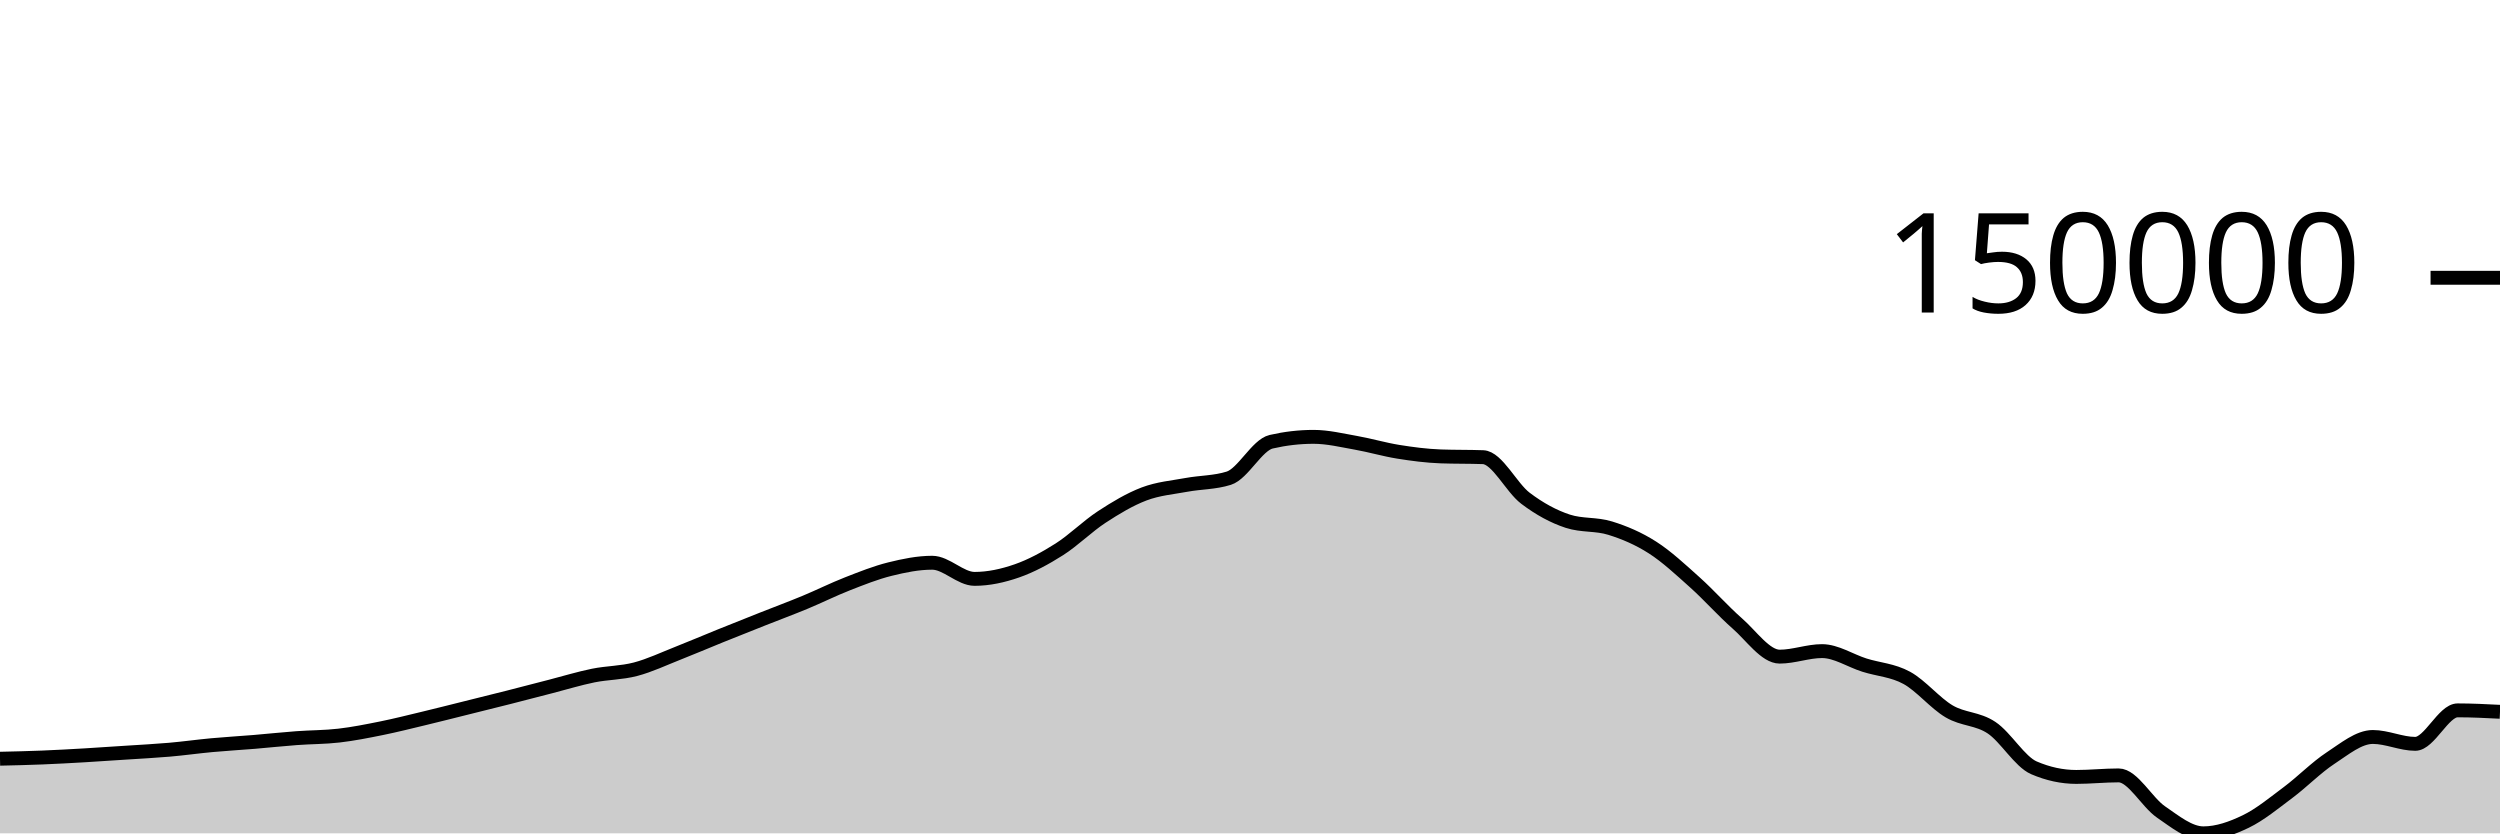
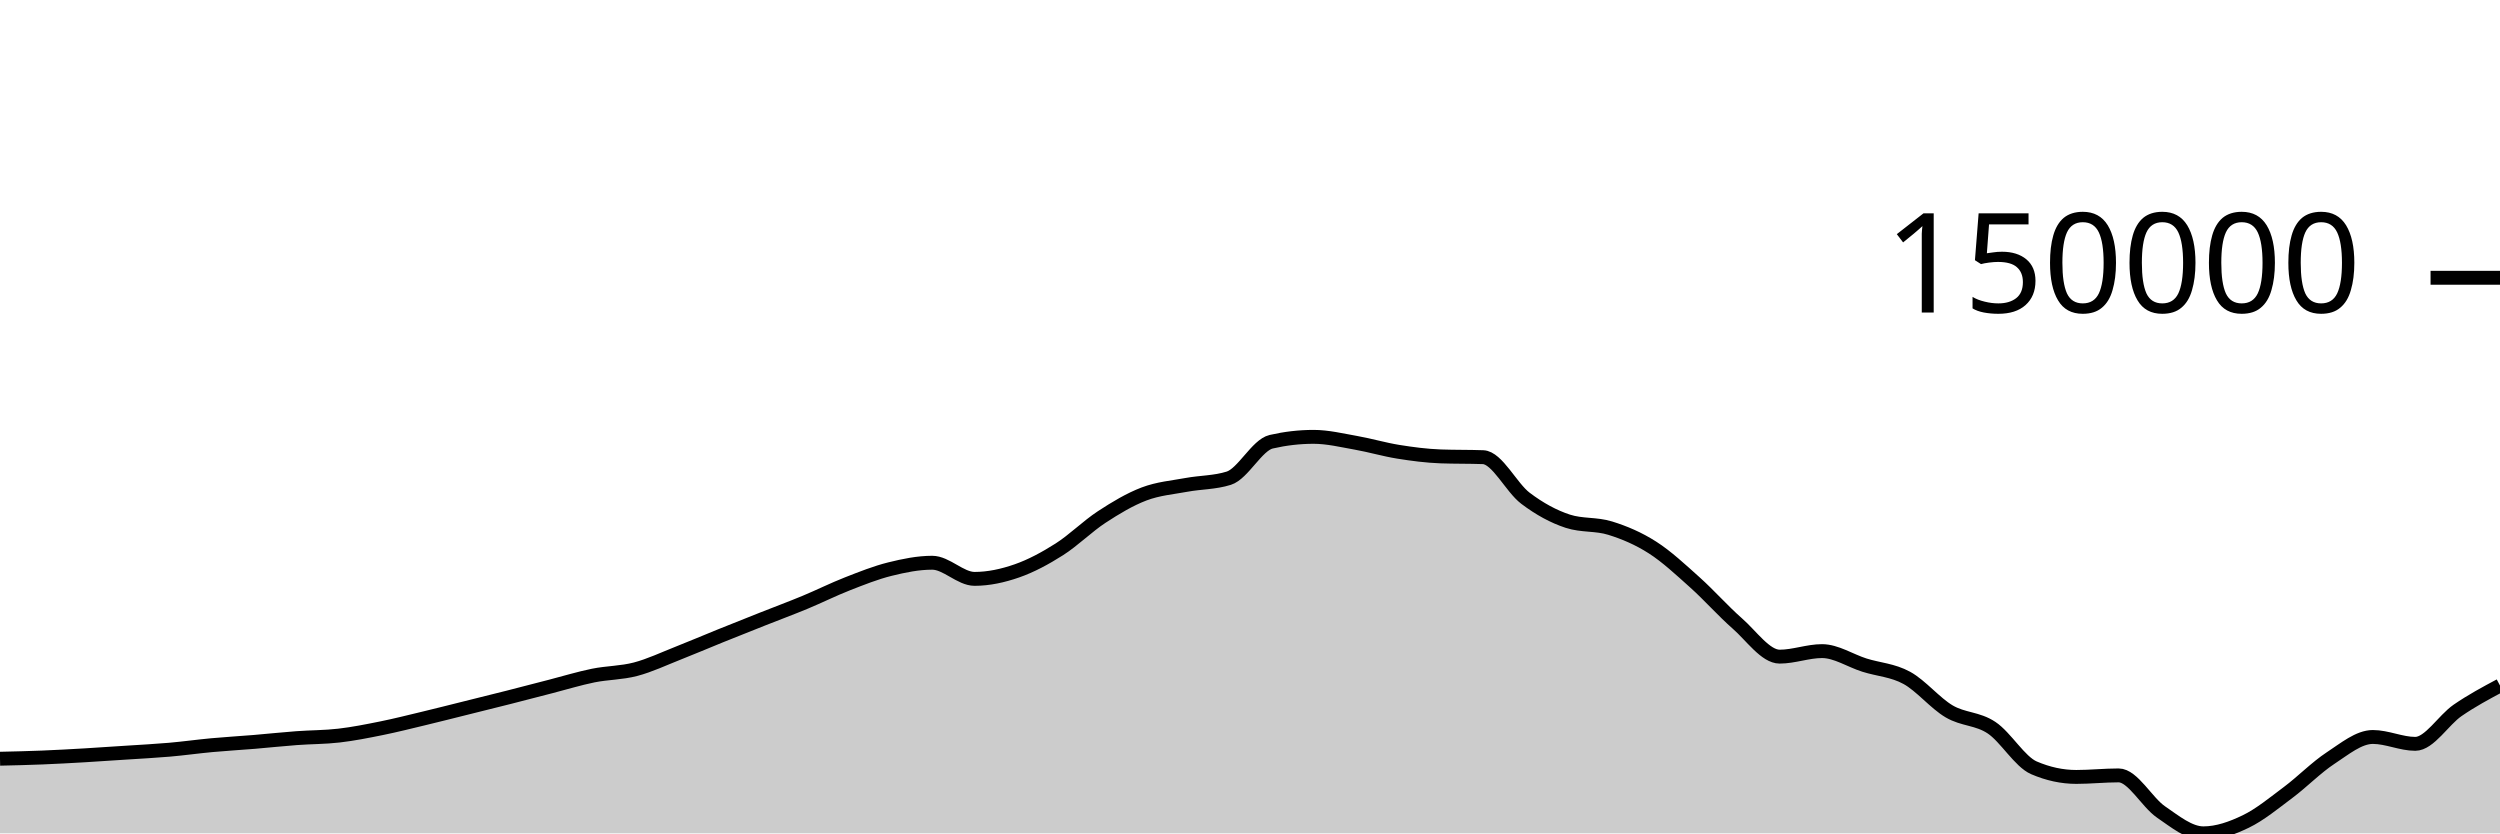
<svg xmlns="http://www.w3.org/2000/svg" viewBox="0 0 180 60">
  <g transform="translate(0,20)">
-     <path class="area" fill="rgba(0, 0, 0, 0.2)" d="M0,34.628C1.017,34.605,2.034,34.581,3.051,34.54C4.068,34.499,5.085,34.442,6.102,34.383C7.119,34.324,8.136,34.253,9.153,34.186C10.169,34.119,11.186,34.068,12.203,33.979C13.22,33.89,14.237,33.746,15.254,33.652C16.271,33.558,17.288,33.501,18.305,33.417C19.322,33.332,20.339,33.221,21.356,33.146C22.373,33.07,23.39,33.081,24.407,32.962C25.424,32.844,26.441,32.641,27.458,32.436C28.475,32.23,29.492,31.973,30.508,31.729C31.525,31.485,32.542,31.225,33.559,30.972C34.576,30.719,35.593,30.468,36.61,30.21C37.627,29.951,38.644,29.683,39.661,29.422C40.678,29.16,41.695,28.847,42.712,28.64C43.729,28.434,44.746,28.451,45.763,28.183C46.78,27.915,47.797,27.431,48.814,27.031C49.831,26.632,50.847,26.195,51.864,25.784C52.881,25.373,53.898,24.97,54.915,24.567C55.932,24.164,56.949,23.787,57.966,23.365C58.983,22.943,60,22.434,61.017,22.036C62.034,21.638,63.051,21.231,64.068,20.978C65.085,20.725,66.102,20.517,67.119,20.517C68.136,20.517,69.153,21.679,70.169,21.679C71.186,21.679,72.203,21.456,73.22,21.102C74.237,20.747,75.254,20.199,76.271,19.553C77.288,18.907,78.305,17.89,79.322,17.225C80.339,16.56,81.356,15.951,82.373,15.565C83.39,15.179,84.407,15.1,85.424,14.911C86.441,14.722,87.458,14.751,88.475,14.43C89.492,14.11,90.508,12.039,91.525,11.805C92.542,11.571,93.559,11.453,94.576,11.453C95.593,11.453,96.61,11.703,97.627,11.882C98.644,12.061,99.661,12.365,100.678,12.528C101.695,12.691,102.712,12.824,103.729,12.861C104.746,12.898,105.763,12.879,106.78,12.916C107.797,12.953,108.814,15.105,109.831,15.873C110.847,16.642,111.864,17.196,112.881,17.528C113.898,17.86,114.915,17.71,115.932,18.026C116.949,18.341,117.966,18.771,118.983,19.422C120,20.073,121.017,21.023,122.034,21.934C123.051,22.845,124.068,23.999,125.085,24.889C126.102,25.78,127.119,27.278,128.136,27.278C129.153,27.278,130.169,26.88,131.186,26.88C132.203,26.88,133.22,27.567,134.237,27.888C135.254,28.209,136.271,28.251,137.288,28.806C138.305,29.361,139.322,30.622,140.339,31.22C141.356,31.818,142.373,31.715,143.39,32.392C144.407,33.069,145.424,34.844,146.441,35.282C147.458,35.72,148.475,35.939,149.492,35.939C150.508,35.939,151.525,35.828,152.542,35.828C153.559,35.828,154.576,37.767,155.593,38.462C156.61,39.158,157.627,40,158.644,40C159.661,40,160.678,39.639,161.695,39.148C162.712,38.657,163.729,37.817,164.746,37.056C165.763,36.296,166.78,35.251,167.797,34.585C168.814,33.919,169.831,33.062,170.847,33.062C171.864,33.062,172.881,33.557,173.898,33.557C174.915,33.557,175.932,31.146,176.949,31.146C177.966,31.146,178.983,31.197,180,31.249L180,40C178.983,40,177.966,40,176.949,40C175.932,40,174.915,40,173.898,40C172.881,40,171.864,40,170.847,40C169.831,40,168.814,40,167.797,40C166.78,40,165.763,40,164.746,40C163.729,40,162.712,40,161.695,40C160.678,40,159.661,40,158.644,40C157.627,40,156.61,40,155.593,40C154.576,40,153.559,40,152.542,40C151.525,40,150.508,40,149.492,40C148.475,40,147.458,40,146.441,40C145.424,40,144.407,40,143.39,40C142.373,40,141.356,40,140.339,40C139.322,40,138.305,40,137.288,40C136.271,40,135.254,40,134.237,40C133.22,40,132.203,40,131.186,40C130.169,40,129.153,40,128.136,40C127.119,40,126.102,40,125.085,40C124.068,40,123.051,40,122.034,40C121.017,40,120,40,118.983,40C117.966,40,116.949,40,115.932,40C114.915,40,113.898,40,112.881,40C111.864,40,110.847,40,109.831,40C108.814,40,107.797,40,106.78,40C105.763,40,104.746,40,103.729,40C102.712,40,101.695,40,100.678,40C99.661,40,98.644,40,97.627,40C96.61,40,95.593,40,94.576,40C93.559,40,92.542,40,91.525,40C90.508,40,89.492,40,88.475,40C87.458,40,86.441,40,85.424,40C84.407,40,83.39,40,82.373,40C81.356,40,80.339,40,79.322,40C78.305,40,77.288,40,76.271,40C75.254,40,74.237,40,73.22,40C72.203,40,71.186,40,70.169,40C69.153,40,68.136,40,67.119,40C66.102,40,65.085,40,64.068,40C63.051,40,62.034,40,61.017,40C60,40,58.983,40,57.966,40C56.949,40,55.932,40,54.915,40C53.898,40,52.881,40,51.864,40C50.847,40,49.831,40,48.814,40C47.797,40,46.78,40,45.763,40C44.746,40,43.729,40,42.712,40C41.695,40,40.678,40,39.661,40C38.644,40,37.627,40,36.61,40C35.593,40,34.576,40,33.559,40C32.542,40,31.525,40,30.508,40C29.492,40,28.475,40,27.458,40C26.441,40,25.424,40,24.407,40C23.39,40,22.373,40,21.356,40C20.339,40,19.322,40,18.305,40C17.288,40,16.271,40,15.254,40C14.237,40,13.22,40,12.203,40C11.186,40,10.169,40,9.153,40C8.136,40,7.119,40,6.102,40C5.085,40,4.068,40,3.051,40C2.034,40,1.017,40,0,40Z" />
-     <path class="line" stroke="black" fill="none" d="M0,34.628C1.017,34.605,2.034,34.581,3.051,34.54C4.068,34.499,5.085,34.442,6.102,34.383C7.119,34.324,8.136,34.253,9.153,34.186C10.169,34.119,11.186,34.068,12.203,33.979C13.22,33.89,14.237,33.746,15.254,33.652C16.271,33.558,17.288,33.501,18.305,33.417C19.322,33.332,20.339,33.221,21.356,33.146C22.373,33.07,23.39,33.081,24.407,32.962C25.424,32.844,26.441,32.641,27.458,32.436C28.475,32.23,29.492,31.973,30.508,31.729C31.525,31.485,32.542,31.225,33.559,30.972C34.576,30.719,35.593,30.468,36.61,30.21C37.627,29.951,38.644,29.683,39.661,29.422C40.678,29.16,41.695,28.847,42.712,28.64C43.729,28.434,44.746,28.451,45.763,28.183C46.78,27.915,47.797,27.431,48.814,27.031C49.831,26.632,50.847,26.195,51.864,25.784C52.881,25.373,53.898,24.97,54.915,24.567C55.932,24.164,56.949,23.787,57.966,23.365C58.983,22.943,60,22.434,61.017,22.036C62.034,21.638,63.051,21.231,64.068,20.978C65.085,20.725,66.102,20.517,67.119,20.517C68.136,20.517,69.153,21.679,70.169,21.679C71.186,21.679,72.203,21.456,73.22,21.102C74.237,20.747,75.254,20.199,76.271,19.553C77.288,18.907,78.305,17.89,79.322,17.225C80.339,16.56,81.356,15.951,82.373,15.565C83.39,15.179,84.407,15.1,85.424,14.911C86.441,14.722,87.458,14.751,88.475,14.43C89.492,14.11,90.508,12.039,91.525,11.805C92.542,11.571,93.559,11.453,94.576,11.453C95.593,11.453,96.61,11.703,97.627,11.882C98.644,12.061,99.661,12.365,100.678,12.528C101.695,12.691,102.712,12.824,103.729,12.861C104.746,12.898,105.763,12.879,106.78,12.916C107.797,12.953,108.814,15.105,109.831,15.873C110.847,16.642,111.864,17.196,112.881,17.528C113.898,17.86,114.915,17.71,115.932,18.026C116.949,18.341,117.966,18.771,118.983,19.422C120,20.073,121.017,21.023,122.034,21.934C123.051,22.845,124.068,23.999,125.085,24.889C126.102,25.78,127.119,27.278,128.136,27.278C129.153,27.278,130.169,26.88,131.186,26.88C132.203,26.88,133.22,27.567,134.237,27.888C135.254,28.209,136.271,28.251,137.288,28.806C138.305,29.361,139.322,30.622,140.339,31.22C141.356,31.818,142.373,31.715,143.39,32.392C144.407,33.069,145.424,34.844,146.441,35.282C147.458,35.72,148.475,35.939,149.492,35.939C150.508,35.939,151.525,35.828,152.542,35.828C153.559,35.828,154.576,37.767,155.593,38.462C156.61,39.158,157.627,40,158.644,40C159.661,40,160.678,39.639,161.695,39.148C162.712,38.657,163.729,37.817,164.746,37.056C165.763,36.296,166.78,35.251,167.797,34.585C168.814,33.919,169.831,33.062,170.847,33.062C171.864,33.062,172.881,33.557,173.898,33.557C174.915,33.557,175.932,31.146,176.949,31.146C177.966,31.146,178.983,31.197,180,31.249" />
+     <path class="area" fill="rgba(0, 0, 0, 0.2)" d="M0,34.628C1.017,34.605,2.034,34.581,3.051,34.54C4.068,34.499,5.085,34.442,6.102,34.383C7.119,34.324,8.136,34.253,9.153,34.186C10.169,34.119,11.186,34.068,12.203,33.979C13.22,33.89,14.237,33.746,15.254,33.652C16.271,33.558,17.288,33.501,18.305,33.417C19.322,33.332,20.339,33.221,21.356,33.146C22.373,33.07,23.39,33.081,24.407,32.962C25.424,32.844,26.441,32.641,27.458,32.436C28.475,32.23,29.492,31.973,30.508,31.729C31.525,31.485,32.542,31.225,33.559,30.972C34.576,30.719,35.593,30.468,36.61,30.21C37.627,29.951,38.644,29.683,39.661,29.422C40.678,29.16,41.695,28.847,42.712,28.64C43.729,28.434,44.746,28.451,45.763,28.183C46.78,27.915,47.797,27.431,48.814,27.031C49.831,26.632,50.847,26.195,51.864,25.784C52.881,25.373,53.898,24.97,54.915,24.567C55.932,24.164,56.949,23.787,57.966,23.365C58.983,22.943,60,22.434,61.017,22.036C62.034,21.638,63.051,21.231,64.068,20.978C65.085,20.725,66.102,20.517,67.119,20.517C68.136,20.517,69.153,21.679,70.169,21.679C71.186,21.679,72.203,21.456,73.22,21.102C74.237,20.747,75.254,20.199,76.271,19.553C77.288,18.907,78.305,17.89,79.322,17.225C80.339,16.56,81.356,15.951,82.373,15.565C83.39,15.179,84.407,15.1,85.424,14.911C86.441,14.722,87.458,14.751,88.475,14.43C89.492,14.11,90.508,12.039,91.525,11.805C92.542,11.571,93.559,11.453,94.576,11.453C95.593,11.453,96.61,11.703,97.627,11.882C98.644,12.061,99.661,12.365,100.678,12.528C101.695,12.691,102.712,12.824,103.729,12.861C104.746,12.898,105.763,12.879,106.78,12.916C107.797,12.953,108.814,15.105,109.831,15.873C110.847,16.642,111.864,17.196,112.881,17.528C113.898,17.86,114.915,17.71,115.932,18.026C116.949,18.341,117.966,18.771,118.983,19.422C120,20.073,121.017,21.023,122.034,21.934C123.051,22.845,124.068,23.999,125.085,24.889C126.102,25.78,127.119,27.278,128.136,27.278C129.153,27.278,130.169,26.88,131.186,26.88C132.203,26.88,133.22,27.567,134.237,27.888C135.254,28.209,136.271,28.251,137.288,28.806C138.305,29.361,139.322,30.622,140.339,31.22C141.356,31.818,142.373,31.715,143.39,32.392C144.407,33.069,145.424,34.844,146.441,35.282C147.458,35.72,148.475,35.939,149.492,35.939C150.508,35.939,151.525,35.828,152.542,35.828C153.559,35.828,154.576,37.767,155.593,38.462C156.61,39.158,157.627,40,158.644,40C159.661,40,160.678,39.639,161.695,39.148C162.712,38.657,163.729,37.817,164.746,37.056C165.763,36.296,166.78,35.251,167.797,34.585C168.814,33.919,169.831,33.062,170.847,33.062C171.864,33.062,172.881,33.557,173.898,33.557C174.915,33.557,175.932,31.845,176.949,31.146C177.966,30.446,178.983,29.902,180,29.359L180,40C178.983,40,177.966,40,176.949,40C175.932,40,174.915,40,173.898,40C172.881,40,171.864,40,170.847,40C169.831,40,168.814,40,167.797,40C166.78,40,165.763,40,164.746,40C163.729,40,162.712,40,161.695,40C160.678,40,159.661,40,158.644,40C157.627,40,156.61,40,155.593,40C154.576,40,153.559,40,152.542,40C151.525,40,150.508,40,149.492,40C148.475,40,147.458,40,146.441,40C145.424,40,144.407,40,143.39,40C142.373,40,141.356,40,140.339,40C139.322,40,138.305,40,137.288,40C136.271,40,135.254,40,134.237,40C133.22,40,132.203,40,131.186,40C130.169,40,129.153,40,128.136,40C127.119,40,126.102,40,125.085,40C124.068,40,123.051,40,122.034,40C121.017,40,120,40,118.983,40C117.966,40,116.949,40,115.932,40C114.915,40,113.898,40,112.881,40C111.864,40,110.847,40,109.831,40C108.814,40,107.797,40,106.78,40C105.763,40,104.746,40,103.729,40C102.712,40,101.695,40,100.678,40C99.661,40,98.644,40,97.627,40C96.61,40,95.593,40,94.576,40C93.559,40,92.542,40,91.525,40C90.508,40,89.492,40,88.475,40C87.458,40,86.441,40,85.424,40C84.407,40,83.39,40,82.373,40C81.356,40,80.339,40,79.322,40C78.305,40,77.288,40,76.271,40C75.254,40,74.237,40,73.22,40C72.203,40,71.186,40,70.169,40C69.153,40,68.136,40,67.119,40C66.102,40,65.085,40,64.068,40C63.051,40,62.034,40,61.017,40C60,40,58.983,40,57.966,40C56.949,40,55.932,40,54.915,40C53.898,40,52.881,40,51.864,40C50.847,40,49.831,40,48.814,40C47.797,40,46.78,40,45.763,40C44.746,40,43.729,40,42.712,40C41.695,40,40.678,40,39.661,40C38.644,40,37.627,40,36.61,40C35.593,40,34.576,40,33.559,40C32.542,40,31.525,40,30.508,40C29.492,40,28.475,40,27.458,40C26.441,40,25.424,40,24.407,40C23.39,40,22.373,40,21.356,40C20.339,40,19.322,40,18.305,40C17.288,40,16.271,40,15.254,40C14.237,40,13.22,40,12.203,40C11.186,40,10.169,40,9.153,40C8.136,40,7.119,40,6.102,40C5.085,40,4.068,40,3.051,40C2.034,40,1.017,40,0,40Z" />
+     <path class="line" stroke="black" fill="none" d="M0,34.628C1.017,34.605,2.034,34.581,3.051,34.54C4.068,34.499,5.085,34.442,6.102,34.383C7.119,34.324,8.136,34.253,9.153,34.186C10.169,34.119,11.186,34.068,12.203,33.979C13.22,33.89,14.237,33.746,15.254,33.652C16.271,33.558,17.288,33.501,18.305,33.417C19.322,33.332,20.339,33.221,21.356,33.146C22.373,33.07,23.39,33.081,24.407,32.962C25.424,32.844,26.441,32.641,27.458,32.436C28.475,32.23,29.492,31.973,30.508,31.729C31.525,31.485,32.542,31.225,33.559,30.972C34.576,30.719,35.593,30.468,36.61,30.21C37.627,29.951,38.644,29.683,39.661,29.422C40.678,29.16,41.695,28.847,42.712,28.64C43.729,28.434,44.746,28.451,45.763,28.183C46.78,27.915,47.797,27.431,48.814,27.031C49.831,26.632,50.847,26.195,51.864,25.784C52.881,25.373,53.898,24.97,54.915,24.567C55.932,24.164,56.949,23.787,57.966,23.365C58.983,22.943,60,22.434,61.017,22.036C62.034,21.638,63.051,21.231,64.068,20.978C65.085,20.725,66.102,20.517,67.119,20.517C68.136,20.517,69.153,21.679,70.169,21.679C71.186,21.679,72.203,21.456,73.22,21.102C74.237,20.747,75.254,20.199,76.271,19.553C77.288,18.907,78.305,17.89,79.322,17.225C80.339,16.56,81.356,15.951,82.373,15.565C83.39,15.179,84.407,15.1,85.424,14.911C86.441,14.722,87.458,14.751,88.475,14.43C89.492,14.11,90.508,12.039,91.525,11.805C92.542,11.571,93.559,11.453,94.576,11.453C95.593,11.453,96.61,11.703,97.627,11.882C98.644,12.061,99.661,12.365,100.678,12.528C101.695,12.691,102.712,12.824,103.729,12.861C104.746,12.898,105.763,12.879,106.78,12.916C107.797,12.953,108.814,15.105,109.831,15.873C110.847,16.642,111.864,17.196,112.881,17.528C113.898,17.86,114.915,17.71,115.932,18.026C116.949,18.341,117.966,18.771,118.983,19.422C120,20.073,121.017,21.023,122.034,21.934C123.051,22.845,124.068,23.999,125.085,24.889C126.102,25.78,127.119,27.278,128.136,27.278C129.153,27.278,130.169,26.88,131.186,26.88C132.203,26.88,133.22,27.567,134.237,27.888C135.254,28.209,136.271,28.251,137.288,28.806C138.305,29.361,139.322,30.622,140.339,31.22C141.356,31.818,142.373,31.715,143.39,32.392C144.407,33.069,145.424,34.844,146.441,35.282C147.458,35.72,148.475,35.939,149.492,35.939C150.508,35.939,151.525,35.828,152.542,35.828C153.559,35.828,154.576,37.767,155.593,38.462C156.61,39.158,157.627,40,158.644,40C159.661,40,160.678,39.639,161.695,39.148C162.712,38.657,163.729,37.817,164.746,37.056C165.763,36.296,166.78,35.251,167.797,34.585C168.814,33.919,169.831,33.062,170.847,33.062C171.864,33.062,172.881,33.557,173.898,33.557C174.915,33.557,175.932,31.845,176.949,31.146C177.966,30.446,178.983,29.902,180,29.359" />
    <path class="axis-ceiling" stroke-width="1" stroke="black" fill="none" d="M175,0L180,0" />
    <text class="axis-ceiling-label" font-family="sans-serif" text-anchor="end" font-size="10px" x="170" y="2.5">150000</text>
  </g>
</svg>
